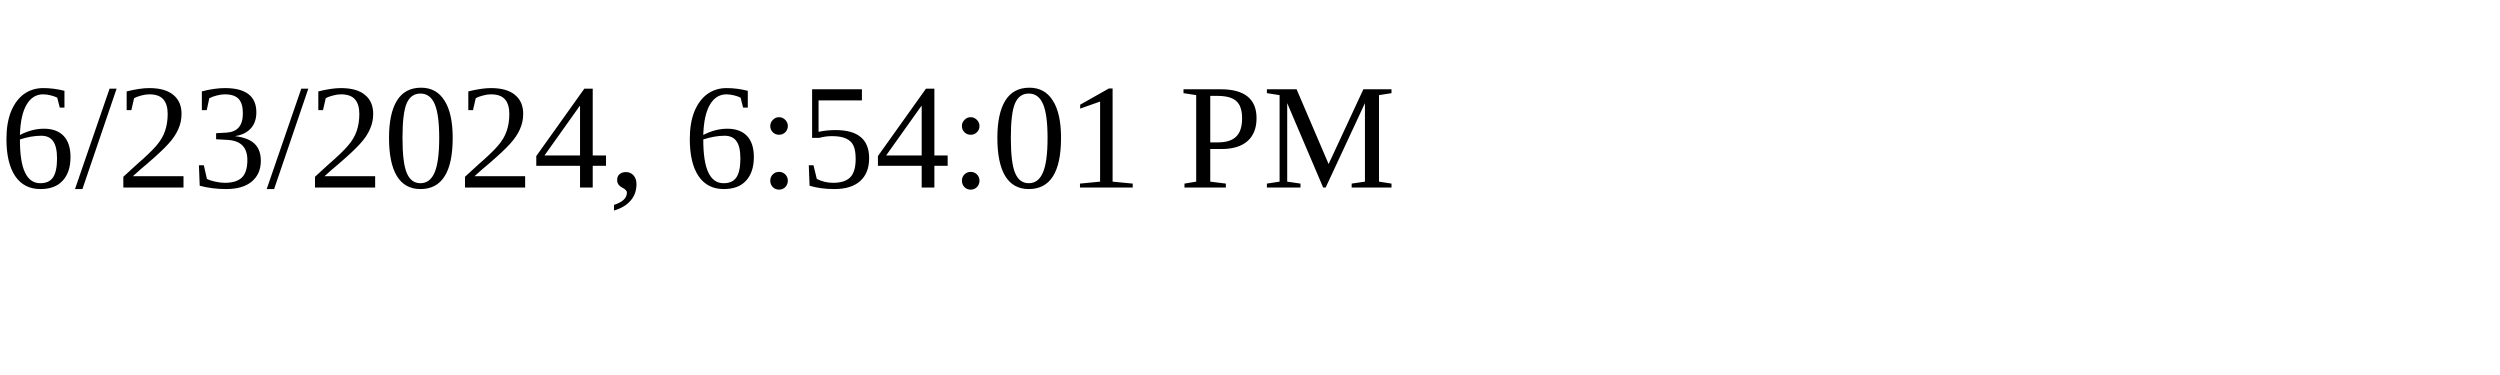
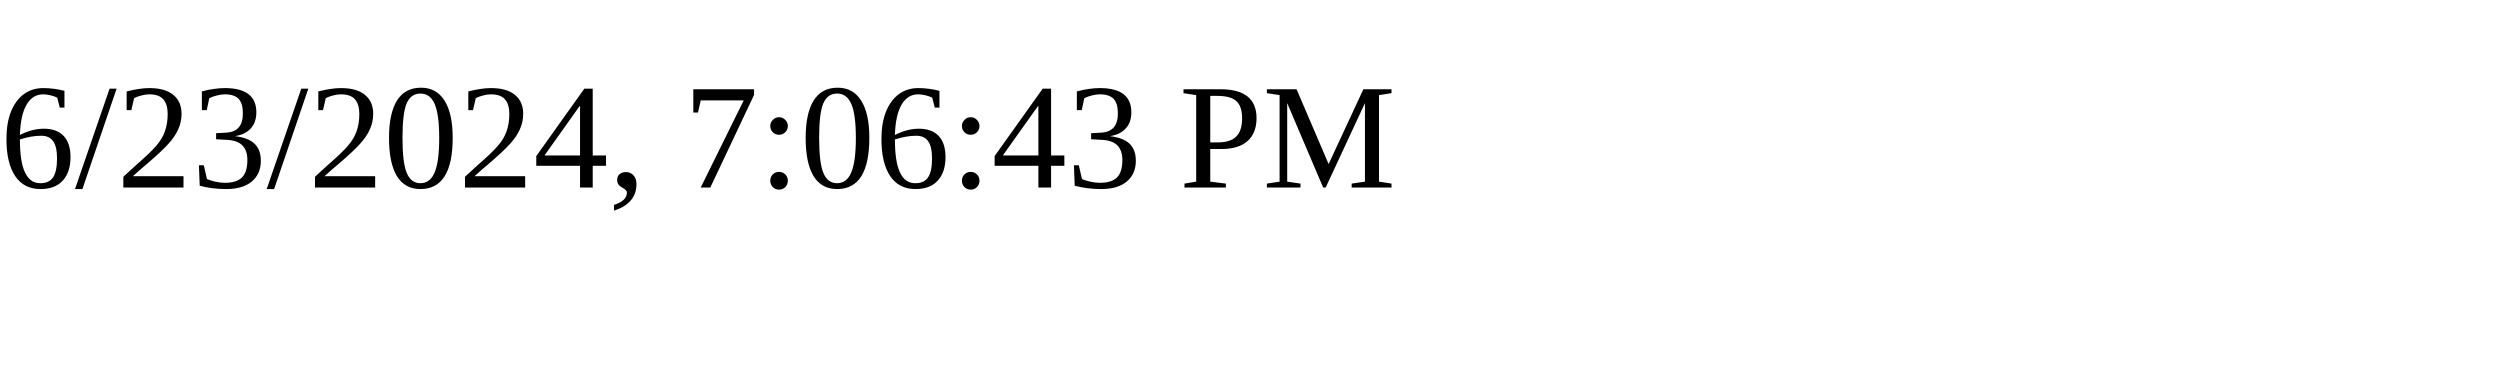
<svg xmlns="http://www.w3.org/2000/svg" height="30" width="200">
-   <text x="0" y="15">6/23/2024, 6:54:01 PM</text>
+   <text x="0" y="15">6/23/2024, 7:06:43 PM</text>
</svg>
